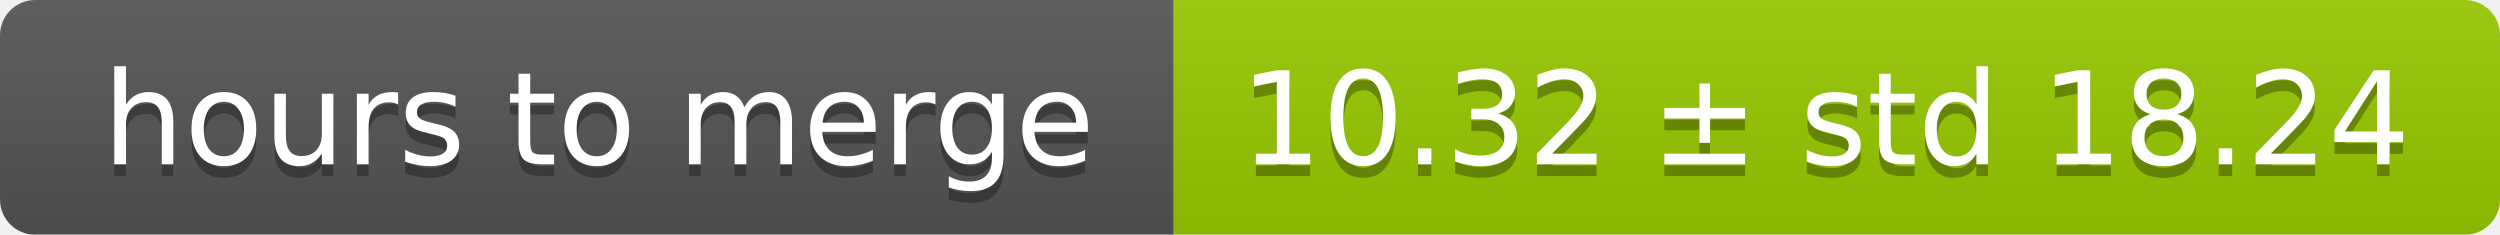
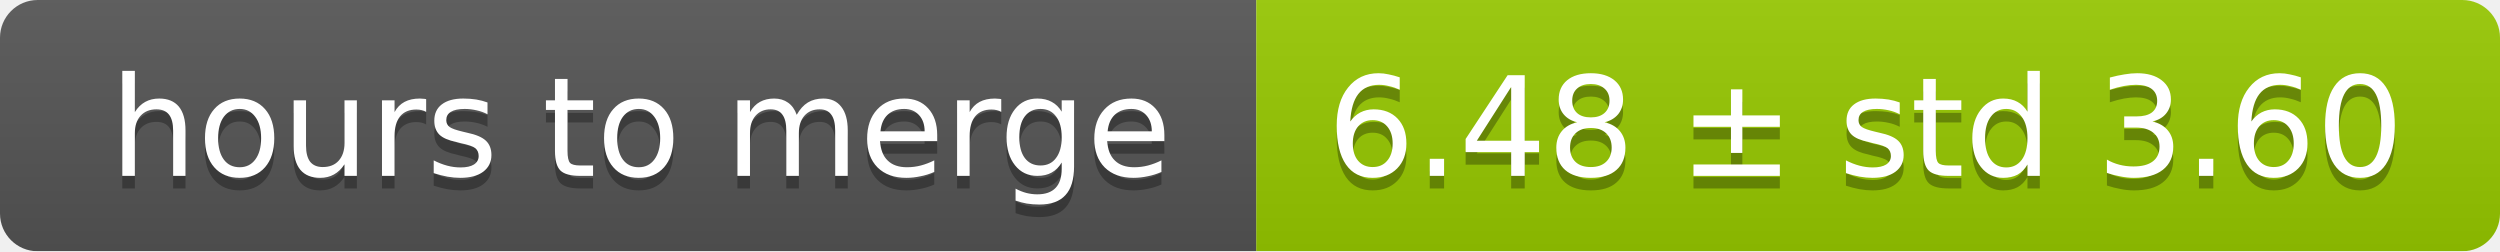
- <svg xmlns="http://www.w3.org/2000/svg" width="213" height="20">
+ <svg xmlns="http://www.w3.org/2000/svg" width="199" height="20">
  <linearGradient id="smooth" x2="0" y2="100%">
    <stop offset="0" stop-color="#bbb" stop-opacity=".1" />
    <stop offset="1" stop-opacity=".1" />
  </linearGradient>
  <mask id="round">
-     <rect width="213" height="20" rx="3" fill="#fff" />
+     <rect width="199" height="20" rx="3" fill="#fff" />
  </mask>
  <g mask="url(#round)">
    <rect width="100" height="20" fill="#555" />
-     <rect x="100" width="113" height="20" fill="#97ca00" />
-     <rect width="213" height="20" fill="url(#smooth)" />
+     <rect x="100" width="99" height="20" fill="#97ca00" />
+     <rect width="199" height="20" fill="url(#smooth)" />
  </g>
  <g fill="#fff" text-anchor="middle" font-family="DejaVu Sans,Verdana,Geneva,sans-serif" font-size="11">
    <text x="51" y="15" fill="#010101" fill-opacity=".3">hours to merge</text>
    <text x="51" y="14">hours to merge</text>
-     <text x="155.5" y="15" fill="#010101" fill-opacity=".3">10.32 ± std 18.24</text>
-     <text x="155.5" y="14">10.32 ± std 18.24</text>
+     <text x="148.5" y="15" fill="#010101" fill-opacity=".3">6.48 ± std 3.60</text>
+     <text x="148.5" y="14">6.48 ± std 3.60</text>
  </g>
</svg>
